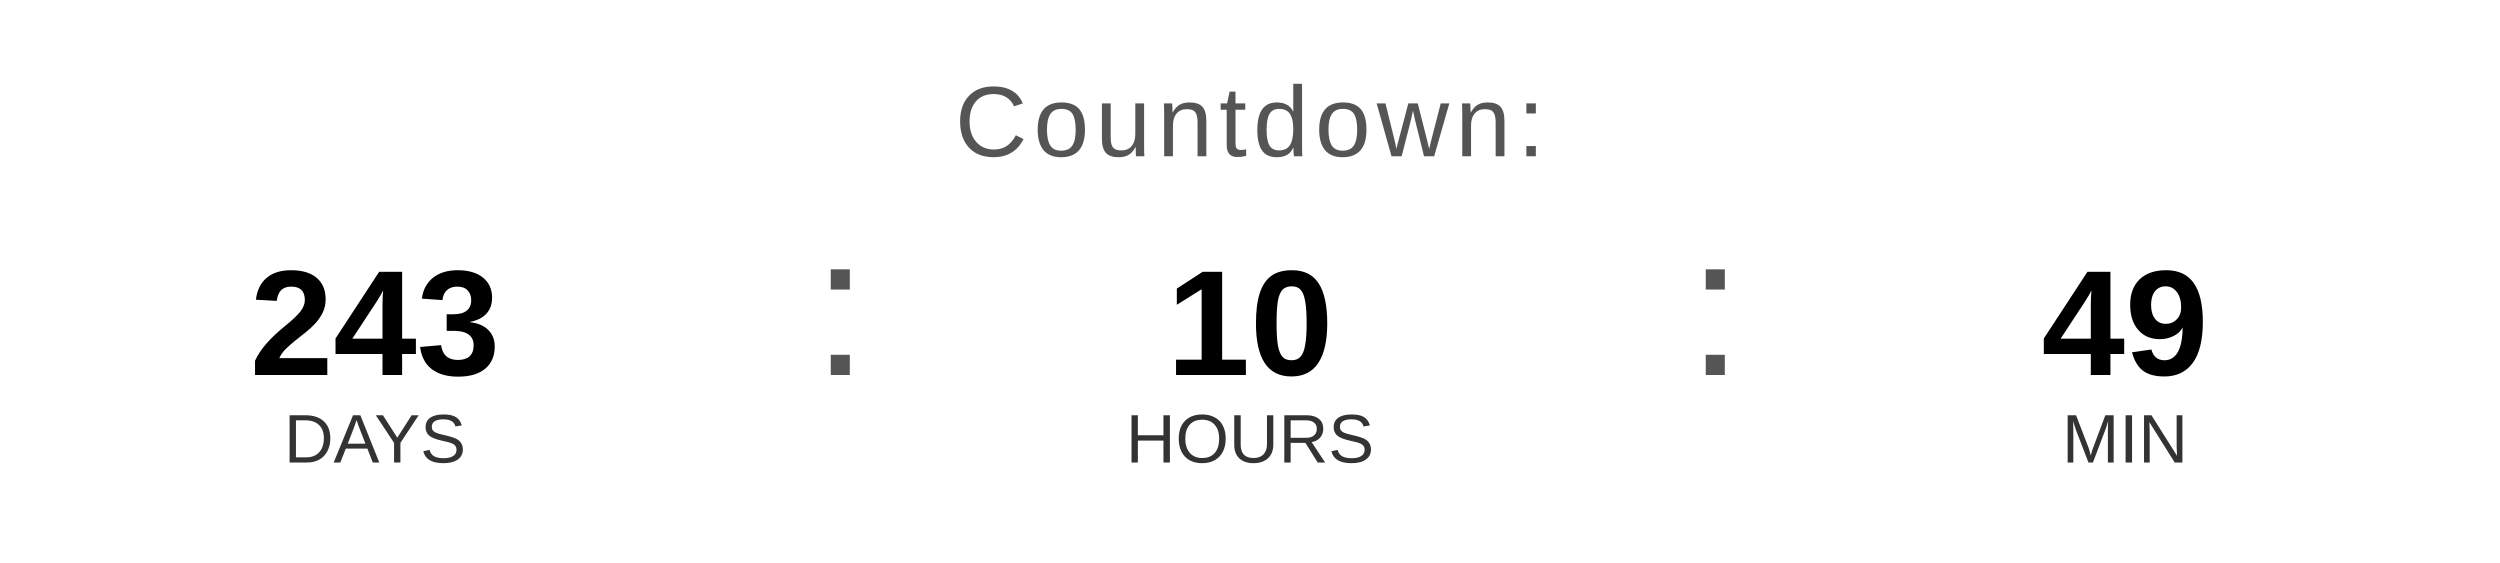
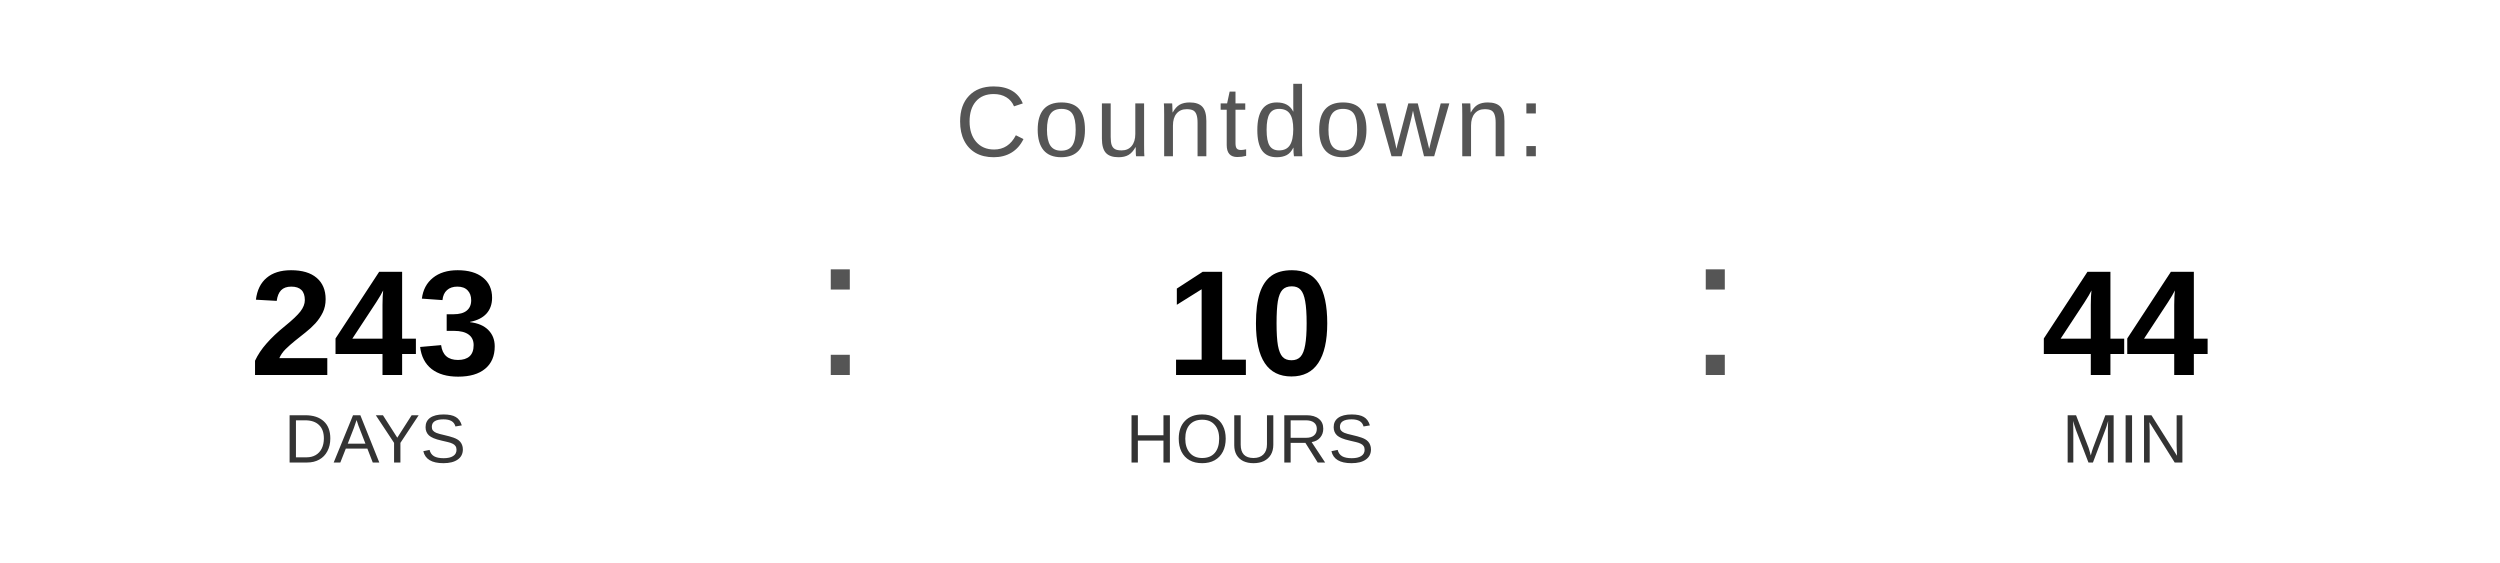
<svg xmlns="http://www.w3.org/2000/svg" width="400" height="90" viewBox="0 0 400 90">
  <text x="200" y="25" font-family="Arial, Helvetica, sans-serif" font-size="16" fill="#555555" text-anchor="middle" letter-spacing="1">
    Countdown:
  </text>
  <text x="60" y="60" font-family="Arial, Helvetica, sans-serif" font-size="24" font-weight="bold" fill="#000000" text-anchor="middle">243</text>
  <text x="60" y="74" font-family="Arial, Helvetica, sans-serif" font-size="11" fill="#333333" text-anchor="middle">DAYS</text>
  <text x="130" y="60" font-family="Arial, sans-serif" font-size="32" fill="#555555">:</text>
  <text x="200" y="60" font-family="Arial, Helvetica, sans-serif" font-size="24" font-weight="bold" fill="#000000" text-anchor="middle">10</text>
  <text x="200" y="74" font-family="Arial, Helvetica, sans-serif" font-size="11" fill="#333333" text-anchor="middle">HOURS</text>
  <text x="270" y="60" font-family="Arial, sans-serif" font-size="32" fill="#555555">:</text>
-   <text x="340" y="60" font-family="Arial, Helvetica, sans-serif" font-size="24" font-weight="bold" fill="#000000" text-anchor="middle">49</text>
+   <text x="340" y="60" font-family="Arial, Helvetica, sans-serif" font-size="24" font-weight="bold" fill="#000000" text-anchor="middle">44</text>
  <text x="340" y="74" font-family="Arial, Helvetica, sans-serif" font-size="11" fill="#333333" text-anchor="middle">MIN</text>
</svg>
